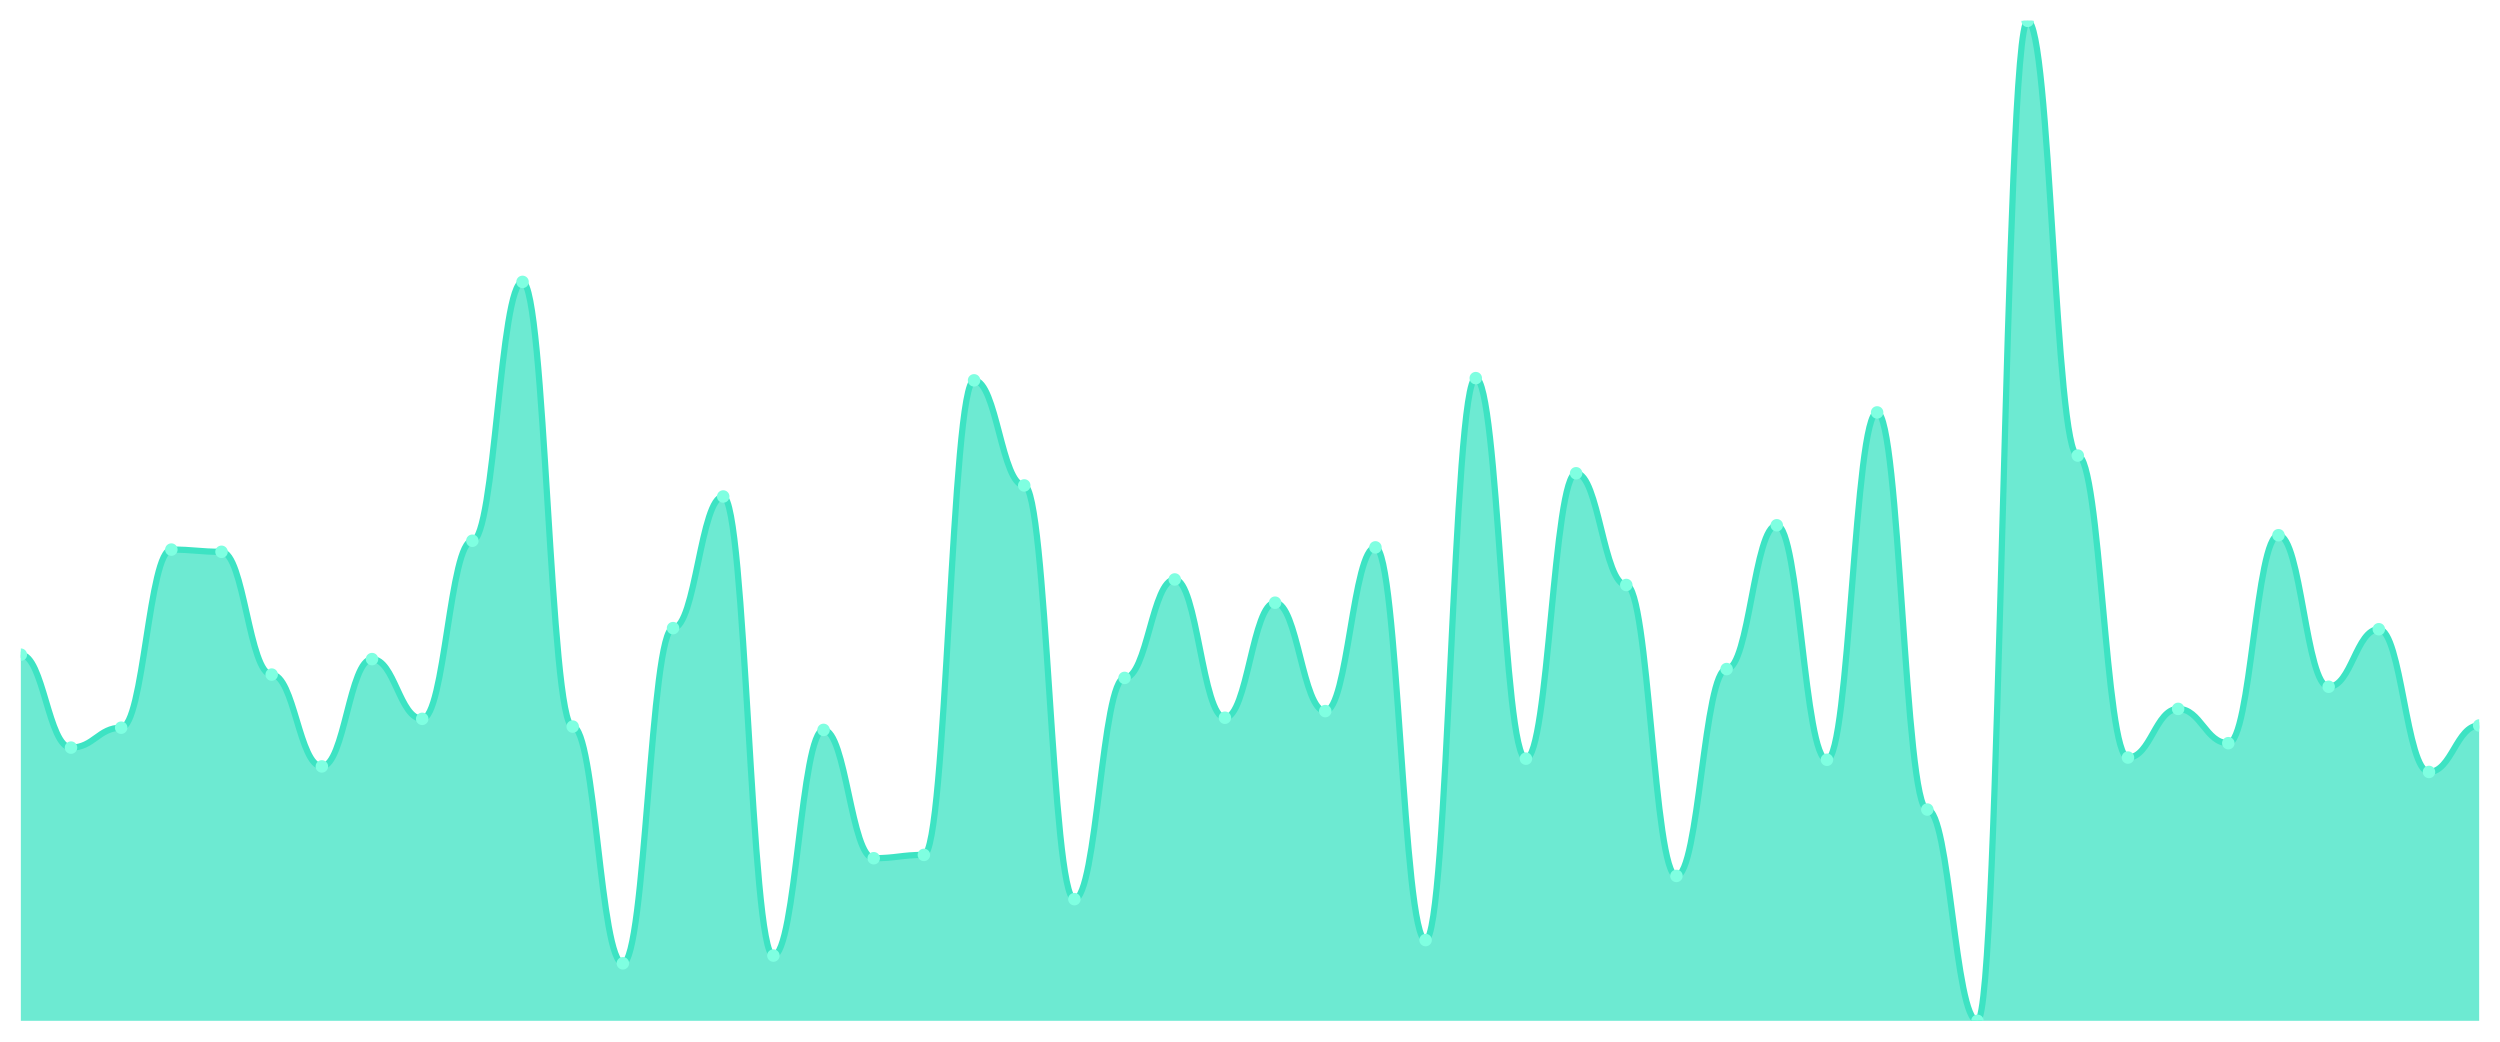
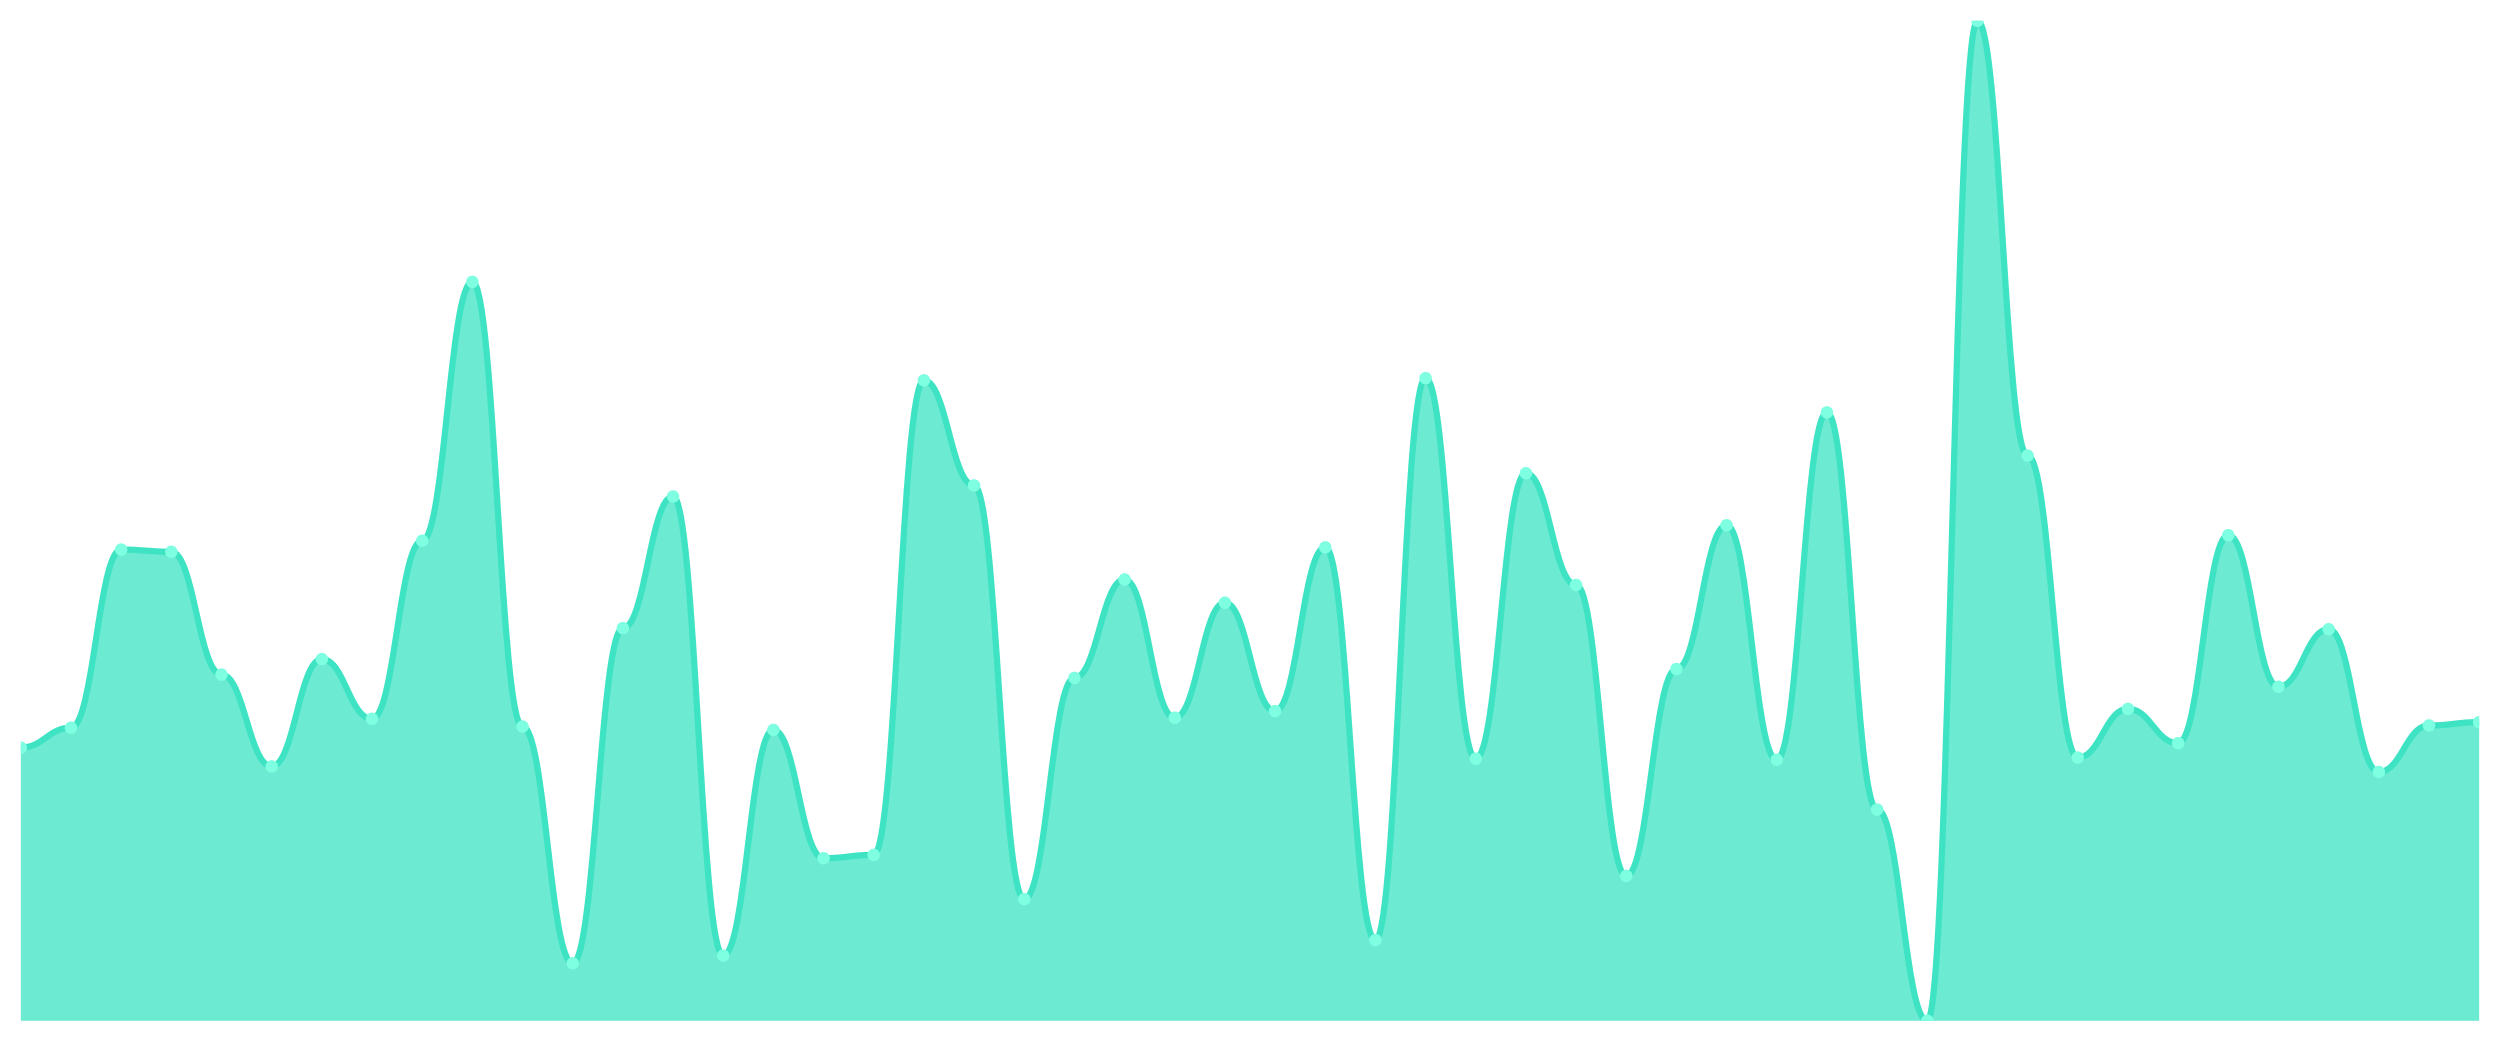
<svg xmlns="http://www.w3.org/2000/svg" viewBox="0 0 1200 500" width="1200" height="500">
  <defs>
    <clipPath id="c">
      <rect x="10" y="10" width="1180" height="480" />
    </clipPath>
  </defs>
  <rect width="1200" height="500" fill="none" />
  <g clip-path="url(#c)">
-     <path d="M 10,490 L 10,314.248 C 20.837,314.248 23.245,358.85 34.082,358.85 C 44.918,358.85 47.327,349.292 58.163,349.292 C 69,349.292 71.408,263.805 82.245,263.805 C 93.082,263.805 95.49,264.867 106.327,264.867 C 117.163,264.867 119.571,323.805 130.408,323.805 C 141.245,323.805 143.653,367.876 154.49,367.876 C 165.327,367.876 167.735,316.372 178.571,316.372 C 189.408,316.372 191.816,345.044 202.653,345.044 C 213.49,345.044 215.898,259.558 226.735,259.558 C 237.571,259.558 239.98,135.31 250.816,135.31 C 261.653,135.31 264.061,348.761 274.898,348.761 C 285.735,348.761 288.143,462.389 298.98,462.389 C 309.816,462.389 312.224,301.504 323.061,301.504 C 333.898,301.504 336.306,238.319 347.143,238.319 C 357.98,238.319 360.388,458.673 371.224,458.673 C 382.061,458.673 384.469,350.354 395.306,350.354 C 406.143,350.354 408.551,411.947 419.388,411.947 C 430.224,411.947 432.633,410.354 443.469,410.354 C 454.306,410.354 456.714,182.566 467.551,182.566 C 478.388,182.566 480.796,233.009 491.633,233.009 C 502.469,233.009 504.878,431.593 515.714,431.593 C 526.551,431.593 528.959,325.398 539.796,325.398 C 550.633,325.398 553.041,278.142 563.878,278.142 C 574.714,278.142 577.122,344.513 587.959,344.513 C 598.796,344.513 601.204,289.292 612.041,289.292 C 622.878,289.292 625.286,341.327 636.122,341.327 C 646.959,341.327 649.367,262.743 660.204,262.743 C 671.041,262.743 673.449,451.239 684.286,451.239 C 695.122,451.239 697.531,181.504 708.367,181.504 C 719.204,181.504 721.612,364.159 732.449,364.159 C 743.286,364.159 745.694,227.168 756.531,227.168 C 767.367,227.168 769.776,280.796 780.612,280.796 C 791.449,280.796 793.857,420.442 804.694,420.442 C 815.531,420.442 817.939,321.15 828.776,321.15 C 839.612,321.15 842.02,252.124 852.857,252.124 C 863.694,252.124 866.102,364.69 876.939,364.69 C 887.776,364.69 890.184,197.965 901.02,197.965 C 911.857,197.965 914.265,388.584 925.102,388.584 C 935.939,388.584 938.347,490 949.184,490 C 960.02,490 962.429,10 973.265,10 C 984.102,10 986.51,218.673 997.347,218.673 C 1008.184,218.673 1010.592,363.628 1021.429,363.628 C 1032.265,363.628 1034.673,340.265 1045.51,340.265 C 1056.347,340.265 1058.755,356.726 1069.592,356.726 C 1080.429,356.726 1082.837,256.903 1093.673,256.903 C 1104.51,256.903 1106.918,329.646 1117.755,329.646 C 1128.592,329.646 1131,302.035 1141.837,302.035 C 1152.673,302.035 1155.082,370.531 1165.918,370.531 C 1176.755,370.531 1179.163,348.23 1190,348.23 L 1190,490 Z" fill="rgba(61,227,195,0.75)" />
-     <path d="M 10,314.248 C 20.837,314.248 23.245,358.85 34.082,358.85 C 44.918,358.85 47.327,349.292 58.163,349.292 C 69,349.292 71.408,263.805 82.245,263.805 C 93.082,263.805 95.49,264.867 106.327,264.867 C 117.163,264.867 119.571,323.805 130.408,323.805 C 141.245,323.805 143.653,367.876 154.49,367.876 C 165.327,367.876 167.735,316.372 178.571,316.372 C 189.408,316.372 191.816,345.044 202.653,345.044 C 213.49,345.044 215.898,259.558 226.735,259.558 C 237.571,259.558 239.98,135.31 250.816,135.31 C 261.653,135.31 264.061,348.761 274.898,348.761 C 285.735,348.761 288.143,462.389 298.98,462.389 C 309.816,462.389 312.224,301.504 323.061,301.504 C 333.898,301.504 336.306,238.319 347.143,238.319 C 357.98,238.319 360.388,458.673 371.224,458.673 C 382.061,458.673 384.469,350.354 395.306,350.354 C 406.143,350.354 408.551,411.947 419.388,411.947 C 430.224,411.947 432.633,410.354 443.469,410.354 C 454.306,410.354 456.714,182.566 467.551,182.566 C 478.388,182.566 480.796,233.009 491.633,233.009 C 502.469,233.009 504.878,431.593 515.714,431.593 C 526.551,431.593 528.959,325.398 539.796,325.398 C 550.633,325.398 553.041,278.142 563.878,278.142 C 574.714,278.142 577.122,344.513 587.959,344.513 C 598.796,344.513 601.204,289.292 612.041,289.292 C 622.878,289.292 625.286,341.327 636.122,341.327 C 646.959,341.327 649.367,262.743 660.204,262.743 C 671.041,262.743 673.449,451.239 684.286,451.239 C 695.122,451.239 697.531,181.504 708.367,181.504 C 719.204,181.504 721.612,364.159 732.449,364.159 C 743.286,364.159 745.694,227.168 756.531,227.168 C 767.367,227.168 769.776,280.796 780.612,280.796 C 791.449,280.796 793.857,420.442 804.694,420.442 C 815.531,420.442 817.939,321.15 828.776,321.15 C 839.612,321.15 842.02,252.124 852.857,252.124 C 863.694,252.124 866.102,364.69 876.939,364.69 C 887.776,364.69 890.184,197.965 901.02,197.965 C 911.857,197.965 914.265,388.584 925.102,388.584 C 935.939,388.584 938.347,490 949.184,490 C 960.02,490 962.429,10 973.265,10 C 984.102,10 986.51,218.673 997.347,218.673 C 1008.184,218.673 1010.592,363.628 1021.429,363.628 C 1032.265,363.628 1034.673,340.265 1045.51,340.265 C 1056.347,340.265 1058.755,356.726 1069.592,356.726 C 1080.429,356.726 1082.837,256.903 1093.673,256.903 C 1104.51,256.903 1106.918,329.646 1117.755,329.646 C 1128.592,329.646 1131,302.035 1141.837,302.035 C 1152.673,302.035 1155.082,370.531 1165.918,370.531 C 1176.755,370.531 1179.163,348.23 1190,348.23" fill="none" stroke="#3de3c3" stroke-width="3" stroke-linecap="round" stroke-linejoin="round" />
-     <circle cx="10" cy="314.248" r="3" fill="#7fffe1" />
-     <circle cx="34.082" cy="358.85" r="3" fill="#7fffe1" />
-     <circle cx="58.163" cy="349.292" r="3" fill="#7fffe1" />
-     <circle cx="82.245" cy="263.805" r="3" fill="#7fffe1" />
-     <circle cx="106.327" cy="264.867" r="3" fill="#7fffe1" />
-     <circle cx="130.408" cy="323.805" r="3" fill="#7fffe1" />
-     <circle cx="154.49" cy="367.876" r="3" fill="#7fffe1" />
-     <circle cx="178.571" cy="316.372" r="3" fill="#7fffe1" />
-     <circle cx="202.653" cy="345.044" r="3" fill="#7fffe1" />
-     <circle cx="226.735" cy="259.558" r="3" fill="#7fffe1" />
-     <circle cx="250.816" cy="135.31" r="3" fill="#7fffe1" />
-     <circle cx="274.898" cy="348.761" r="3" fill="#7fffe1" />
-     <circle cx="298.98" cy="462.389" r="3" fill="#7fffe1" />
-     <circle cx="323.061" cy="301.504" r="3" fill="#7fffe1" />
-     <circle cx="347.143" cy="238.319" r="3" fill="#7fffe1" />
-     <circle cx="371.224" cy="458.673" r="3" fill="#7fffe1" />
-     <circle cx="395.306" cy="350.354" r="3" fill="#7fffe1" />
-     <circle cx="419.388" cy="411.947" r="3" fill="#7fffe1" />
-     <circle cx="443.469" cy="410.354" r="3" fill="#7fffe1" />
-     <circle cx="467.551" cy="182.566" r="3" fill="#7fffe1" />
-     <circle cx="491.633" cy="233.009" r="3" fill="#7fffe1" />
-     <circle cx="515.714" cy="431.593" r="3" fill="#7fffe1" />
-     <circle cx="539.796" cy="325.398" r="3" fill="#7fffe1" />
-     <circle cx="563.878" cy="278.142" r="3" fill="#7fffe1" />
-     <circle cx="587.959" cy="344.513" r="3" fill="#7fffe1" />
-     <circle cx="612.041" cy="289.292" r="3" fill="#7fffe1" />
-     <circle cx="636.122" cy="341.327" r="3" fill="#7fffe1" />
-     <circle cx="660.204" cy="262.743" r="3" fill="#7fffe1" />
-     <circle cx="684.286" cy="451.239" r="3" fill="#7fffe1" />
-     <circle cx="708.367" cy="181.504" r="3" fill="#7fffe1" />
-     <circle cx="732.449" cy="364.159" r="3" fill="#7fffe1" />
-     <circle cx="756.531" cy="227.168" r="3" fill="#7fffe1" />
-     <circle cx="780.612" cy="280.796" r="3" fill="#7fffe1" />
-     <circle cx="804.694" cy="420.442" r="3" fill="#7fffe1" />
-     <circle cx="828.776" cy="321.15" r="3" fill="#7fffe1" />
-     <circle cx="852.857" cy="252.124" r="3" fill="#7fffe1" />
-     <circle cx="876.939" cy="364.69" r="3" fill="#7fffe1" />
-     <circle cx="901.02" cy="197.965" r="3" fill="#7fffe1" />
-     <circle cx="925.102" cy="388.584" r="3" fill="#7fffe1" />
-     <circle cx="949.184" cy="490" r="3" fill="#7fffe1" />
-     <circle cx="973.265" cy="10" r="3" fill="#7fffe1" />
-     <circle cx="997.347" cy="218.673" r="3" fill="#7fffe1" />
-     <circle cx="1021.429" cy="363.628" r="3" fill="#7fffe1" />
-     <circle cx="1045.51" cy="340.265" r="3" fill="#7fffe1" />
-     <circle cx="1069.592" cy="356.726" r="3" fill="#7fffe1" />
-     <circle cx="1093.673" cy="256.903" r="3" fill="#7fffe1" />
-     <circle cx="1117.755" cy="329.646" r="3" fill="#7fffe1" />
-     <circle cx="1141.837" cy="302.035" r="3" fill="#7fffe1" />
-     <circle cx="1165.918" cy="370.531" r="3" fill="#7fffe1" />
-     <circle cx="1190" cy="348.23" r="3" fill="#7fffe1" />
+     <path d="M 10,490 L 10,358.85 C 20.837,358.85 23.245,349.292 34.082,349.292 C 44.918,349.292 47.327,263.805 58.163,263.805 C 69,263.805 71.408,264.867 82.245,264.867 C 93.082,264.867 95.49,323.805 106.327,323.805 C 117.163,323.805 119.571,367.876 130.408,367.876 C 141.245,367.876 143.653,316.372 154.49,316.372 C 165.327,316.372 167.735,345.044 178.571,345.044 C 189.408,345.044 191.816,259.558 202.653,259.558 C 213.49,259.558 215.898,135.31 226.735,135.31 C 237.571,135.31 239.98,348.761 250.816,348.761 C 261.653,348.761 264.061,462.389 274.898,462.389 C 285.735,462.389 288.143,301.504 298.98,301.504 C 309.816,301.504 312.224,238.319 323.061,238.319 C 333.898,238.319 336.306,458.673 347.143,458.673 C 357.98,458.673 360.388,350.354 371.224,350.354 C 382.061,350.354 384.469,411.947 395.306,411.947 C 406.143,411.947 408.551,410.354 419.388,410.354 C 430.224,410.354 432.633,182.566 443.469,182.566 C 454.306,182.566 456.714,233.009 467.551,233.009 C 478.388,233.009 480.796,431.593 491.633,431.593 C 502.469,431.593 504.878,325.398 515.714,325.398 C 526.551,325.398 528.959,278.142 539.796,278.142 C 550.633,278.142 553.041,344.513 563.878,344.513 C 574.714,344.513 577.122,289.292 587.959,289.292 C 598.796,289.292 601.204,341.327 612.041,341.327 C 622.878,341.327 625.286,262.743 636.122,262.743 C 646.959,262.743 649.367,451.239 660.204,451.239 C 671.041,451.239 673.449,181.504 684.286,181.504 C 695.122,181.504 697.531,364.159 708.367,364.159 C 719.204,364.159 721.612,227.168 732.449,227.168 C 743.286,227.168 745.694,280.796 756.531,280.796 C 767.367,280.796 769.776,420.442 780.612,420.442 C 791.449,420.442 793.857,321.15 804.694,321.15 C 815.531,321.15 817.939,252.124 828.776,252.124 C 839.612,252.124 842.02,364.69 852.857,364.69 C 863.694,364.69 866.102,197.965 876.939,197.965 C 887.776,197.965 890.184,388.584 901.02,388.584 C 911.857,388.584 914.265,490 925.102,490 C 935.939,490 938.347,10 949.184,10 C 960.02,10 962.429,218.673 973.265,218.673 C 984.102,218.673 986.51,363.628 997.347,363.628 C 1008.184,363.628 1010.592,340.265 1021.429,340.265 C 1032.265,340.265 1034.673,356.726 1045.51,356.726 C 1056.347,356.726 1058.755,256.903 1069.592,256.903 C 1080.429,256.903 1082.837,329.646 1093.673,329.646 C 1104.51,329.646 1106.918,302.035 1117.755,302.035 C 1128.592,302.035 1131,370.531 1141.837,370.531 C 1152.673,370.531 1155.082,348.23 1165.918,348.23 C 1176.755,348.23 1179.163,346.637 1190,346.637 L 1190,490 Z" fill="rgba(61,227,195,0.75)" />
+     <path d="M 10,358.85 C 20.837,358.85 23.245,349.292 34.082,349.292 C 44.918,349.292 47.327,263.805 58.163,263.805 C 69,263.805 71.408,264.867 82.245,264.867 C 93.082,264.867 95.49,323.805 106.327,323.805 C 117.163,323.805 119.571,367.876 130.408,367.876 C 141.245,367.876 143.653,316.372 154.49,316.372 C 165.327,316.372 167.735,345.044 178.571,345.044 C 189.408,345.044 191.816,259.558 202.653,259.558 C 213.49,259.558 215.898,135.31 226.735,135.31 C 237.571,135.31 239.98,348.761 250.816,348.761 C 261.653,348.761 264.061,462.389 274.898,462.389 C 285.735,462.389 288.143,301.504 298.98,301.504 C 309.816,301.504 312.224,238.319 323.061,238.319 C 333.898,238.319 336.306,458.673 347.143,458.673 C 357.98,458.673 360.388,350.354 371.224,350.354 C 382.061,350.354 384.469,411.947 395.306,411.947 C 406.143,411.947 408.551,410.354 419.388,410.354 C 430.224,410.354 432.633,182.566 443.469,182.566 C 454.306,182.566 456.714,233.009 467.551,233.009 C 478.388,233.009 480.796,431.593 491.633,431.593 C 502.469,431.593 504.878,325.398 515.714,325.398 C 526.551,325.398 528.959,278.142 539.796,278.142 C 550.633,278.142 553.041,344.513 563.878,344.513 C 574.714,344.513 577.122,289.292 587.959,289.292 C 598.796,289.292 601.204,341.327 612.041,341.327 C 622.878,341.327 625.286,262.743 636.122,262.743 C 646.959,262.743 649.367,451.239 660.204,451.239 C 671.041,451.239 673.449,181.504 684.286,181.504 C 695.122,181.504 697.531,364.159 708.367,364.159 C 719.204,364.159 721.612,227.168 732.449,227.168 C 743.286,227.168 745.694,280.796 756.531,280.796 C 767.367,280.796 769.776,420.442 780.612,420.442 C 791.449,420.442 793.857,321.15 804.694,321.15 C 815.531,321.15 817.939,252.124 828.776,252.124 C 839.612,252.124 842.02,364.69 852.857,364.69 C 863.694,364.69 866.102,197.965 876.939,197.965 C 887.776,197.965 890.184,388.584 901.02,388.584 C 911.857,388.584 914.265,490 925.102,490 C 935.939,490 938.347,10 949.184,10 C 960.02,10 962.429,218.673 973.265,218.673 C 984.102,218.673 986.51,363.628 997.347,363.628 C 1008.184,363.628 1010.592,340.265 1021.429,340.265 C 1032.265,340.265 1034.673,356.726 1045.51,356.726 C 1056.347,356.726 1058.755,256.903 1069.592,256.903 C 1080.429,256.903 1082.837,329.646 1093.673,329.646 C 1104.51,329.646 1106.918,302.035 1117.755,302.035 C 1128.592,302.035 1131,370.531 1141.837,370.531 C 1152.673,370.531 1155.082,348.23 1165.918,348.23 C 1176.755,348.23 1179.163,346.637 1190,346.637" fill="none" stroke="#3de3c3" stroke-width="3" stroke-linecap="round" stroke-linejoin="round" />
+     <circle cx="10" cy="358.85" r="3" fill="#7fffe1" />
+     <circle cx="34.082" cy="349.292" r="3" fill="#7fffe1" />
+     <circle cx="58.163" cy="263.805" r="3" fill="#7fffe1" />
+     <circle cx="82.245" cy="264.867" r="3" fill="#7fffe1" />
+     <circle cx="106.327" cy="323.805" r="3" fill="#7fffe1" />
+     <circle cx="130.408" cy="367.876" r="3" fill="#7fffe1" />
+     <circle cx="154.49" cy="316.372" r="3" fill="#7fffe1" />
+     <circle cx="178.571" cy="345.044" r="3" fill="#7fffe1" />
+     <circle cx="202.653" cy="259.558" r="3" fill="#7fffe1" />
+     <circle cx="226.735" cy="135.31" r="3" fill="#7fffe1" />
+     <circle cx="250.816" cy="348.761" r="3" fill="#7fffe1" />
+     <circle cx="274.898" cy="462.389" r="3" fill="#7fffe1" />
+     <circle cx="298.98" cy="301.504" r="3" fill="#7fffe1" />
+     <circle cx="323.061" cy="238.319" r="3" fill="#7fffe1" />
+     <circle cx="347.143" cy="458.673" r="3" fill="#7fffe1" />
+     <circle cx="371.224" cy="350.354" r="3" fill="#7fffe1" />
+     <circle cx="395.306" cy="411.947" r="3" fill="#7fffe1" />
+     <circle cx="419.388" cy="410.354" r="3" fill="#7fffe1" />
+     <circle cx="443.469" cy="182.566" r="3" fill="#7fffe1" />
+     <circle cx="467.551" cy="233.009" r="3" fill="#7fffe1" />
+     <circle cx="491.633" cy="431.593" r="3" fill="#7fffe1" />
+     <circle cx="515.714" cy="325.398" r="3" fill="#7fffe1" />
+     <circle cx="539.796" cy="278.142" r="3" fill="#7fffe1" />
+     <circle cx="563.878" cy="344.513" r="3" fill="#7fffe1" />
+     <circle cx="587.959" cy="289.292" r="3" fill="#7fffe1" />
+     <circle cx="612.041" cy="341.327" r="3" fill="#7fffe1" />
+     <circle cx="636.122" cy="262.743" r="3" fill="#7fffe1" />
+     <circle cx="660.204" cy="451.239" r="3" fill="#7fffe1" />
+     <circle cx="684.286" cy="181.504" r="3" fill="#7fffe1" />
+     <circle cx="708.367" cy="364.159" r="3" fill="#7fffe1" />
+     <circle cx="732.449" cy="227.168" r="3" fill="#7fffe1" />
+     <circle cx="756.531" cy="280.796" r="3" fill="#7fffe1" />
+     <circle cx="780.612" cy="420.442" r="3" fill="#7fffe1" />
+     <circle cx="804.694" cy="321.15" r="3" fill="#7fffe1" />
+     <circle cx="828.776" cy="252.124" r="3" fill="#7fffe1" />
+     <circle cx="852.857" cy="364.69" r="3" fill="#7fffe1" />
+     <circle cx="876.939" cy="197.965" r="3" fill="#7fffe1" />
+     <circle cx="901.02" cy="388.584" r="3" fill="#7fffe1" />
+     <circle cx="925.102" cy="490" r="3" fill="#7fffe1" />
+     <circle cx="949.184" cy="10" r="3" fill="#7fffe1" />
+     <circle cx="973.265" cy="218.673" r="3" fill="#7fffe1" />
+     <circle cx="997.347" cy="363.628" r="3" fill="#7fffe1" />
+     <circle cx="1021.429" cy="340.265" r="3" fill="#7fffe1" />
+     <circle cx="1045.51" cy="356.726" r="3" fill="#7fffe1" />
+     <circle cx="1069.592" cy="256.903" r="3" fill="#7fffe1" />
+     <circle cx="1093.673" cy="329.646" r="3" fill="#7fffe1" />
+     <circle cx="1117.755" cy="302.035" r="3" fill="#7fffe1" />
+     <circle cx="1141.837" cy="370.531" r="3" fill="#7fffe1" />
+     <circle cx="1165.918" cy="348.23" r="3" fill="#7fffe1" />
+     <circle cx="1190" cy="346.637" r="3" fill="#7fffe1" />
  </g>
</svg>
